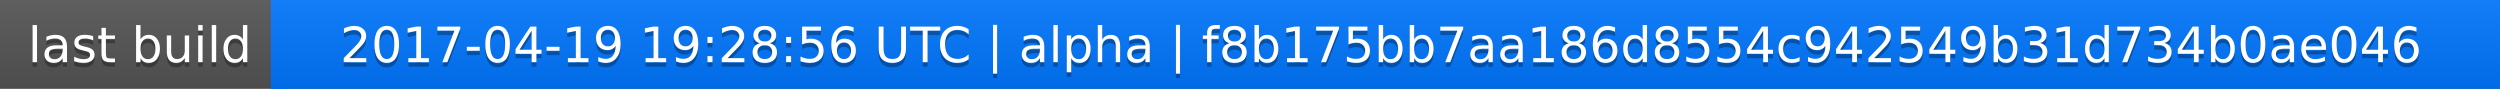
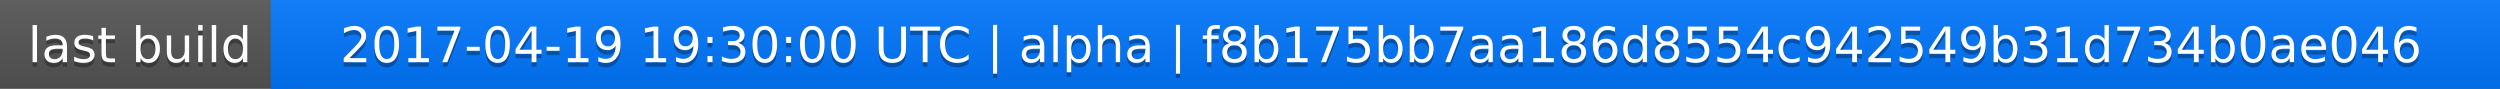
<svg xmlns="http://www.w3.org/2000/svg" width="563" height="20">
  <linearGradient id="a" x2="0" y2="100%">
    <stop offset="0" stop-color="#bbb" stop-opacity=".1" />
    <stop offset="1" stop-opacity=".1" />
  </linearGradient>
  <rect rx="0" width="563" height="20" fill="#555" />
  <rect rx="0" x="61" width="502" height="20" fill="#07f" />
  <path fill="#07f" d="M61 0h4v20h-4z" />
  <rect rx="0" width="563" height="20" fill="url(#a)" />
  <g fill="#fff" text-anchor="middle" font-family="DejaVu Sans,Verdana,Geneva,sans-serif" font-size="11">
    <text x="31.5" y="15" fill="#010101" fill-opacity=".3">last build</text>
    <text x="31.5" y="14">last build</text>
-     <text x="311" y="15" fill="#010101" fill-opacity=".3">2017-04-19 19:28:56 UTC | alpha | f8b175bb7aa186d8554c942549b31d734b0ae046</text>
-     <text x="311" y="14">2017-04-19 19:28:56 UTC | alpha | f8b175bb7aa186d8554c942549b31d734b0ae046</text>
+     <text x="311" y="15" fill="#010101" fill-opacity=".3">2017-04-19 19:30:00 UTC | alpha | f8b175bb7aa186d8554c942549b31d734b0ae046</text>
+     <text x="311" y="14">2017-04-19 19:30:00 UTC | alpha | f8b175bb7aa186d8554c942549b31d734b0ae046</text>
  </g>
</svg>
